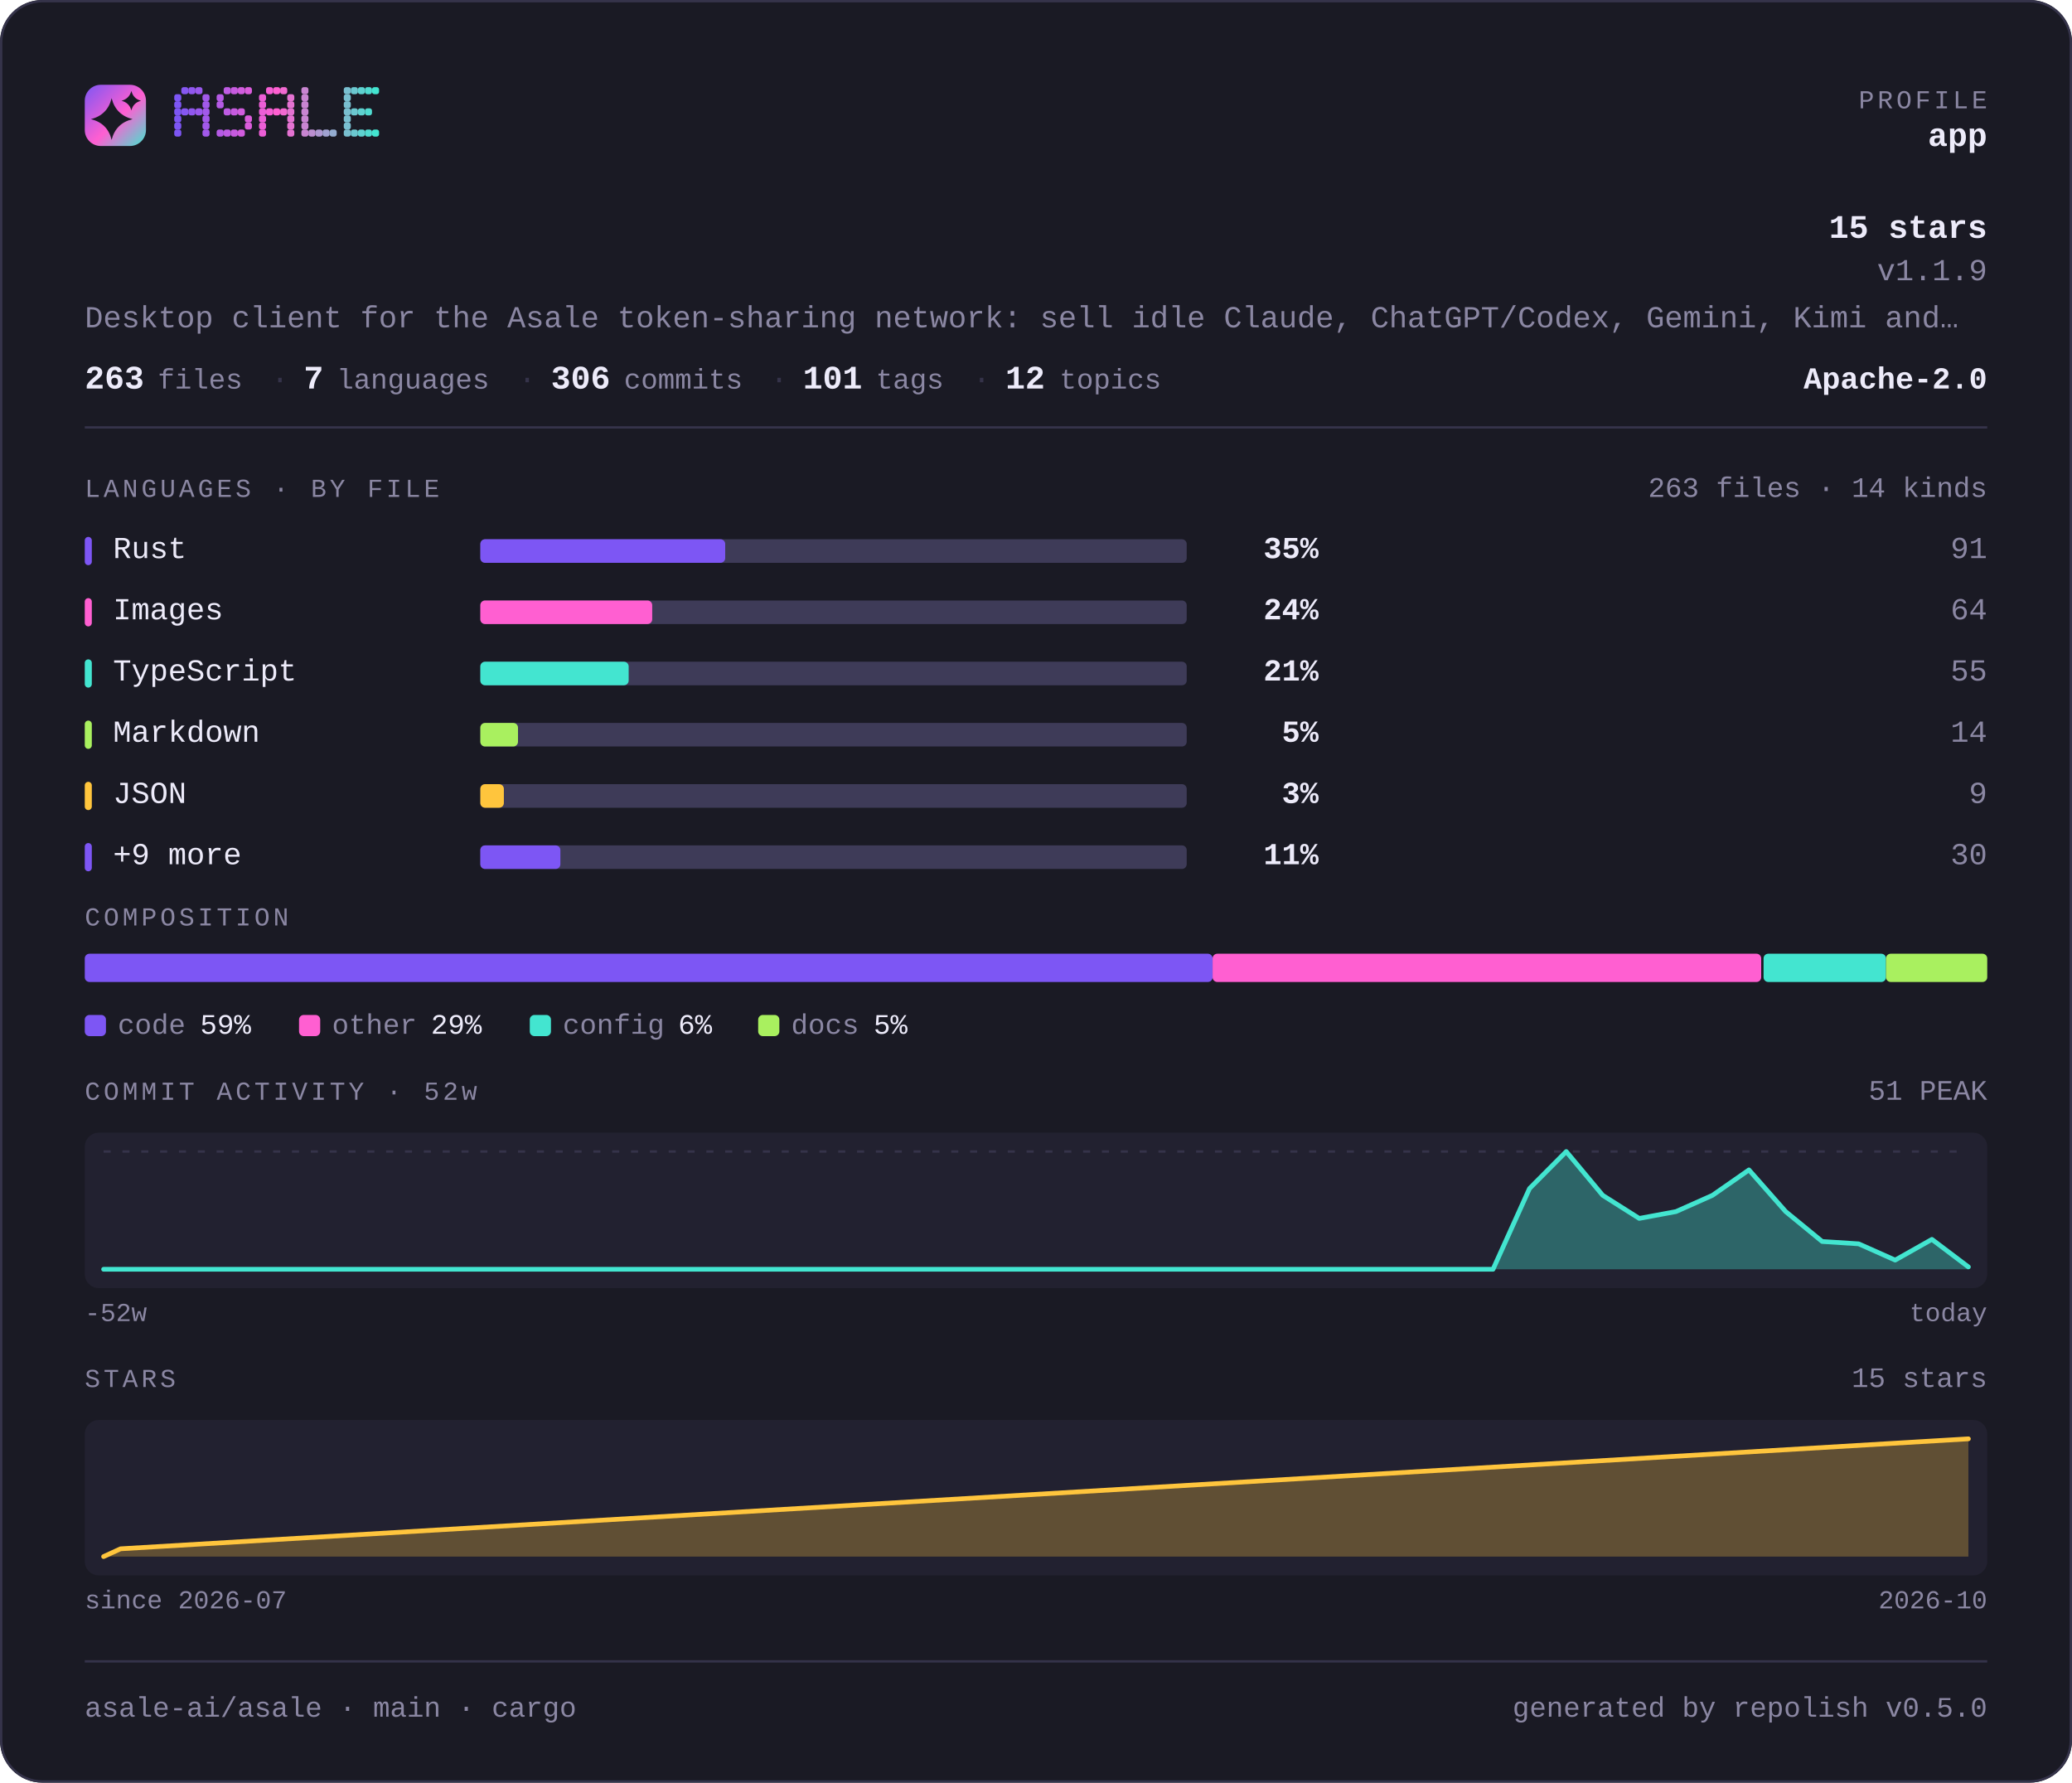
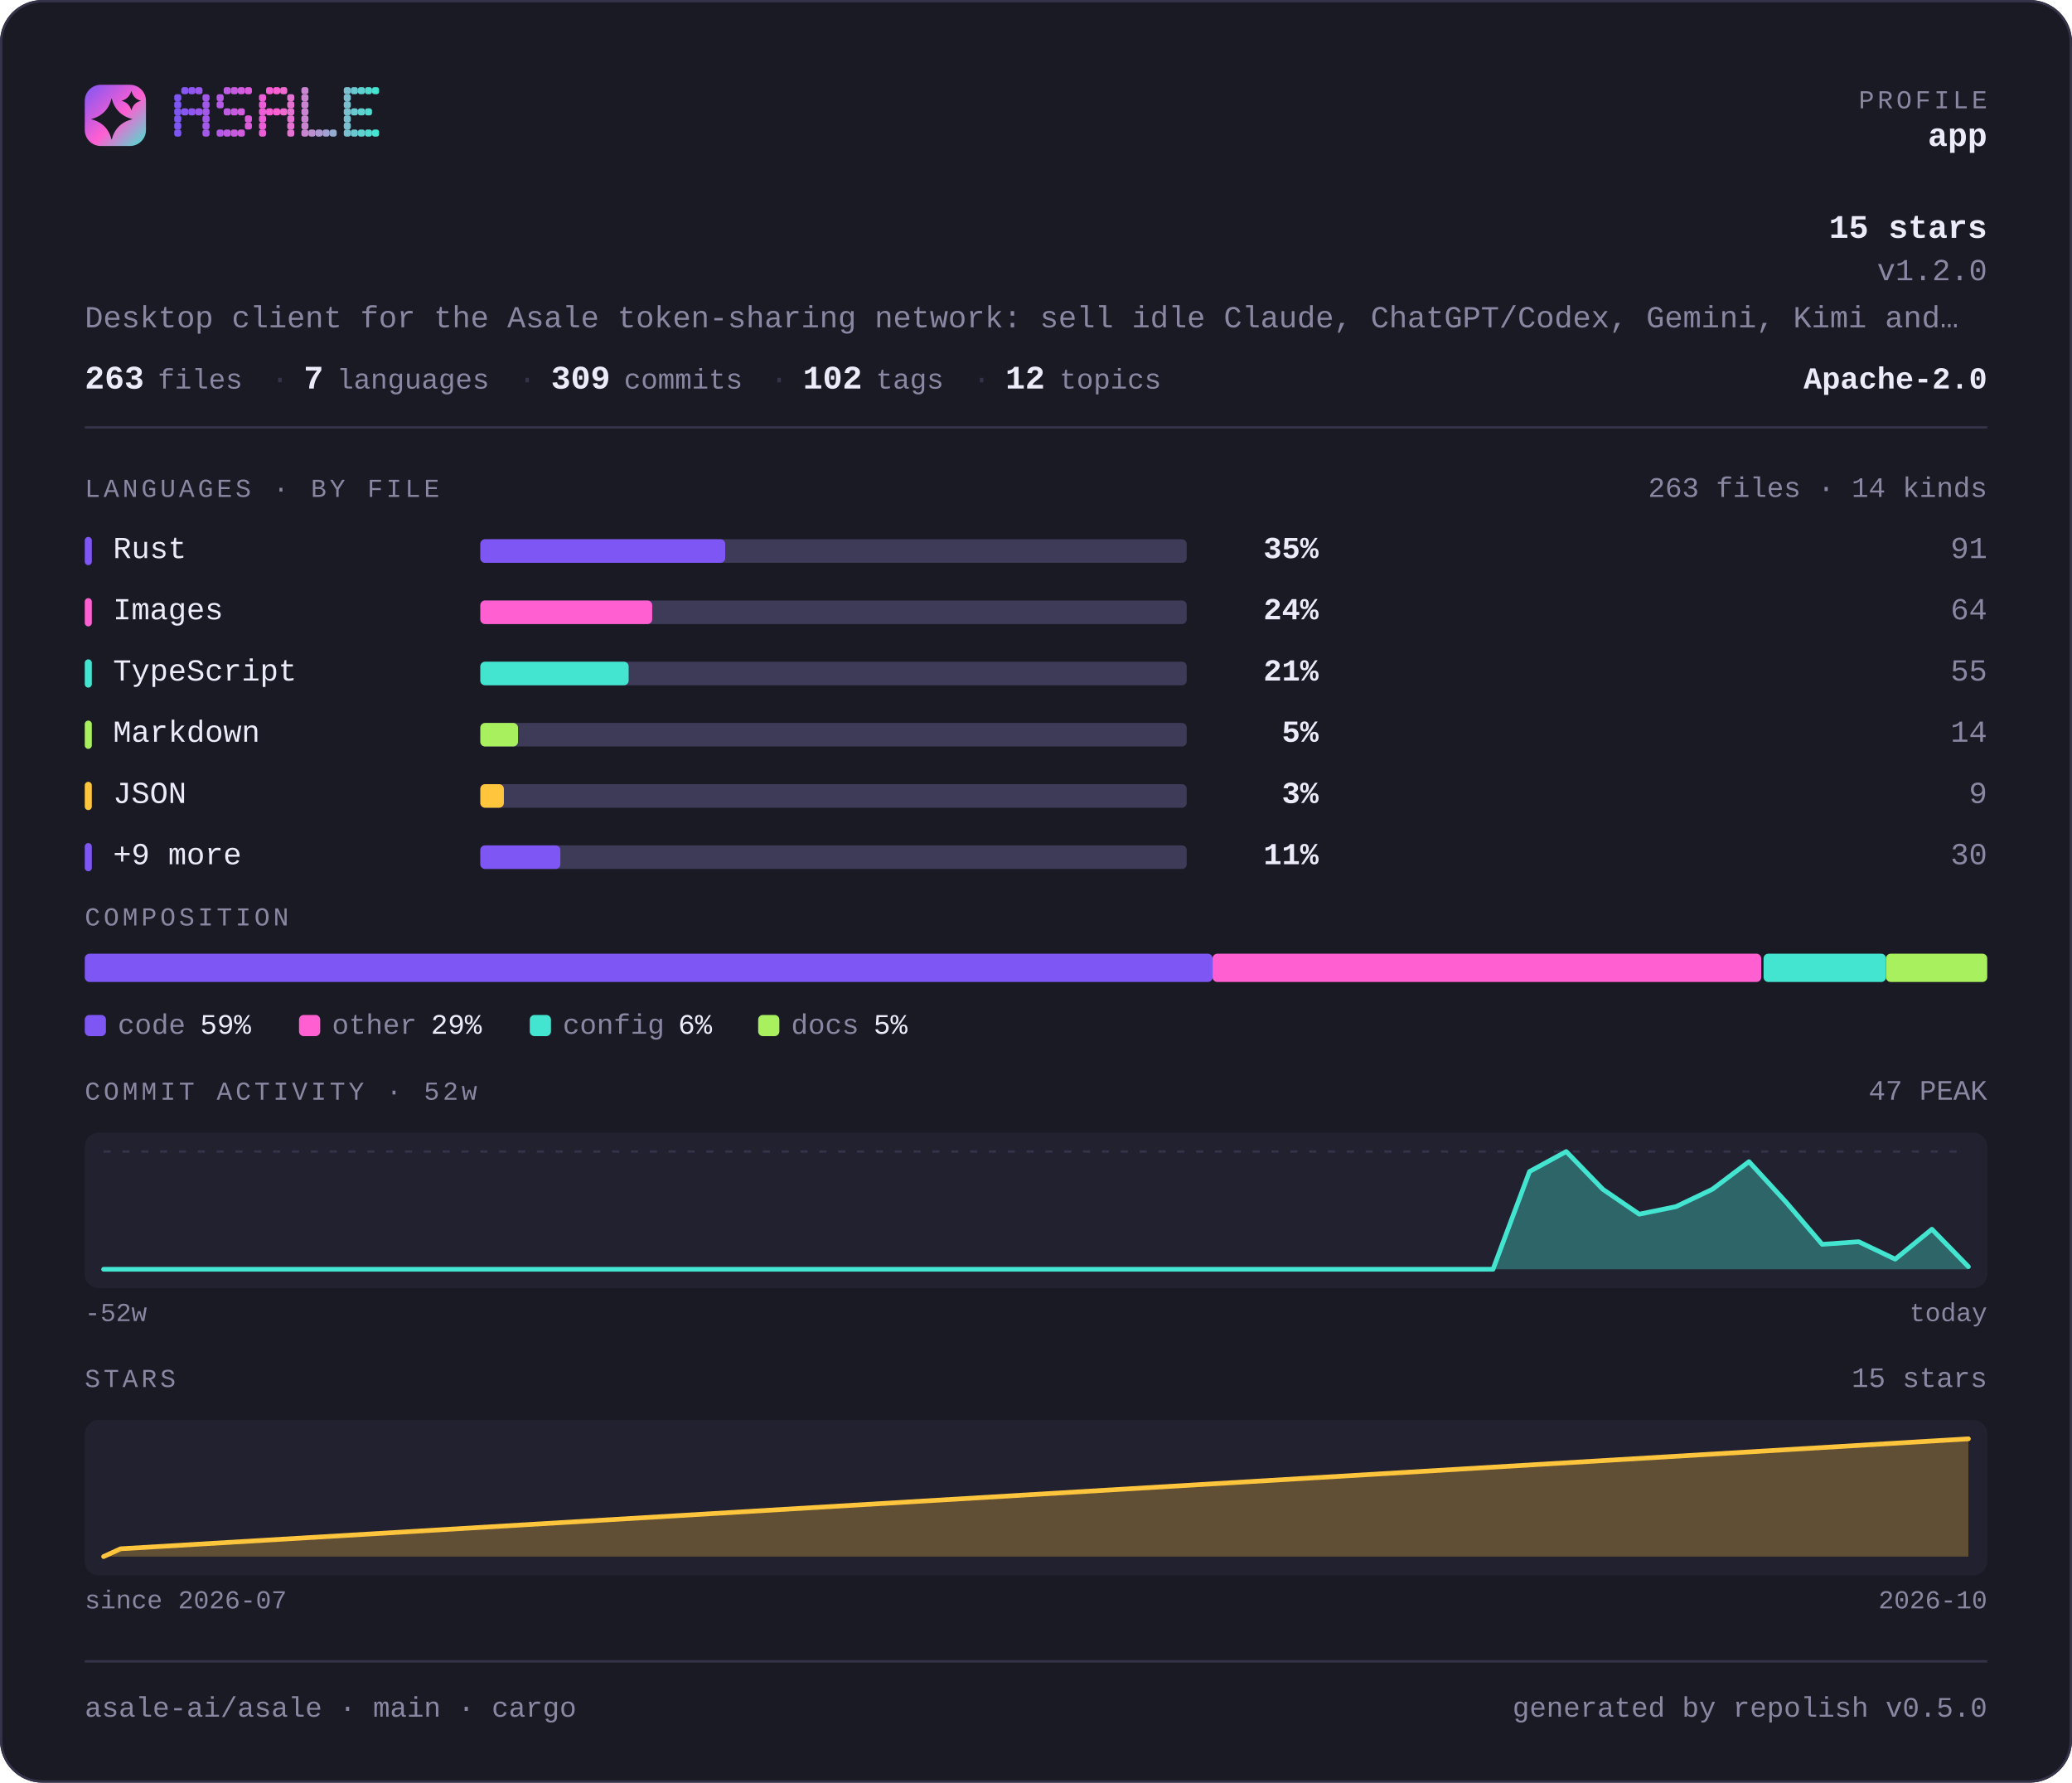
<svg xmlns="http://www.w3.org/2000/svg" width="880" height="757" viewBox="0 0 880 757" lang="en" role="img" aria-label="asale-ai/asale — repository overview">
  <defs>
    <linearGradient id="brand" x1="0" y1="0" x2="1" y2="1">
      <stop offset="0" stop-color="#7d56f4" />
      <stop offset="0.55" stop-color="#ff5fd1" />
      <stop offset="1" stop-color="#43e5d0" />
    </linearGradient>
  </defs>
  <style>
    .t { font-family: ui-monospace, SFMono-Regular, "SF Mono", Menlo, Consolas, "Liberation Mono", "Noto Sans Mono CJK SC", "Noto Sans Mono CJK JP", "Microsoft YaHei", "Hiragino Sans", "Yu Gothic", monospace; }
  </style>
  <rect x="0" y="0" width="880" height="757" rx="18.0" fill="#1a1a24" />
  <rect x="0.5" y="0.5" width="879" height="756" rx="17.5" fill="none" stroke="#35334a" />
  <rect x="36" y="36" width="26" height="26" rx="6.8" fill="url(#brand)" />
  <path d="M47.4 41.7Q49.2 48.8 56.3 50.6Q49.2 52.3 47.4 59.4Q45.7 52.3 38.6 50.6Q45.7 48.8 47.4 41.7Z" fill="#1a1a24" />
  <path d="M55.8 38.6Q56.6 41.9 59.9 42.8Q56.6 43.6 55.8 46.9Q54.9 43.6 51.6 42.8Q54.9 41.9 55.8 38.6Z" fill="#1a1a24" />
  <g fill="#7d56f4">
    <rect x="74" y="40" width="3" height="3" rx="1" />
    <rect x="74" y="43" width="3" height="3" rx="1" />
    <rect x="74" y="46" width="3" height="3" rx="1" />
    <rect x="74" y="49" width="3" height="3" rx="1" />
    <rect x="74" y="52" width="3" height="3" rx="1" />
    <rect x="74" y="55" width="3" height="3" rx="1" />
  </g>
  <g fill="#8657f2">
    <rect x="77" y="37" width="3" height="3" rx="1" />
    <rect x="77" y="46" width="3" height="3" rx="1" />
  </g>
  <g fill="#9057ef">
    <rect x="80" y="37" width="3" height="3" rx="1" />
    <rect x="80" y="46" width="3" height="3" rx="1" />
  </g>
  <g fill="#9958ed">
    <rect x="83" y="37" width="3" height="3" rx="1" />
    <rect x="83" y="46" width="3" height="3" rx="1" />
  </g>
  <g fill="#a259ea">
    <rect x="86" y="40" width="3" height="3" rx="1" />
    <rect x="86" y="43" width="3" height="3" rx="1" />
    <rect x="86" y="46" width="3" height="3" rx="1" />
    <rect x="86" y="49" width="3" height="3" rx="1" />
    <rect x="86" y="52" width="3" height="3" rx="1" />
    <rect x="86" y="55" width="3" height="3" rx="1" />
  </g>
  <g fill="#b55ae5">
    <rect x="92" y="40" width="3" height="3" rx="1" />
    <rect x="92" y="43" width="3" height="3" rx="1" />
    <rect x="92" y="55" width="3" height="3" rx="1" />
  </g>
  <g fill="#be5be3">
    <rect x="95" y="37" width="3" height="3" rx="1" />
    <rect x="95" y="46" width="3" height="3" rx="1" />
    <rect x="95" y="55" width="3" height="3" rx="1" />
  </g>
  <g fill="#c75be0">
    <rect x="98" y="37" width="3" height="3" rx="1" />
    <rect x="98" y="46" width="3" height="3" rx="1" />
    <rect x="98" y="55" width="3" height="3" rx="1" />
  </g>
  <g fill="#d15cde">
    <rect x="101" y="37" width="3" height="3" rx="1" />
    <rect x="101" y="46" width="3" height="3" rx="1" />
    <rect x="101" y="55" width="3" height="3" rx="1" />
  </g>
  <g fill="#da5cdb">
    <rect x="104" y="37" width="3" height="3" rx="1" />
    <rect x="104" y="49" width="3" height="3" rx="1" />
    <rect x="104" y="52" width="3" height="3" rx="1" />
  </g>
  <g fill="#ec5ed6">
    <rect x="110" y="40" width="3" height="3" rx="1" />
    <rect x="110" y="43" width="3" height="3" rx="1" />
    <rect x="110" y="46" width="3" height="3" rx="1" />
    <rect x="110" y="49" width="3" height="3" rx="1" />
    <rect x="110" y="52" width="3" height="3" rx="1" />
    <rect x="110" y="55" width="3" height="3" rx="1" />
  </g>
  <g fill="#f65ed4">
    <rect x="113" y="37" width="3" height="3" rx="1" />
    <rect x="113" y="46" width="3" height="3" rx="1" />
  </g>
  <g fill="#ff5fd1">
    <rect x="116" y="37" width="3" height="3" rx="1" />
    <rect x="116" y="46" width="3" height="3" rx="1" />
  </g>
  <g fill="#f269d1">
    <rect x="119" y="37" width="3" height="3" rx="1" />
    <rect x="119" y="46" width="3" height="3" rx="1" />
  </g>
  <g fill="#e472d1">
    <rect x="122" y="40" width="3" height="3" rx="1" />
    <rect x="122" y="43" width="3" height="3" rx="1" />
    <rect x="122" y="46" width="3" height="3" rx="1" />
    <rect x="122" y="49" width="3" height="3" rx="1" />
    <rect x="122" y="52" width="3" height="3" rx="1" />
    <rect x="122" y="55" width="3" height="3" rx="1" />
  </g>
  <g fill="#c985d1">
    <rect x="128" y="37" width="3" height="3" rx="1" />
    <rect x="128" y="40" width="3" height="3" rx="1" />
    <rect x="128" y="43" width="3" height="3" rx="1" />
    <rect x="128" y="46" width="3" height="3" rx="1" />
    <rect x="128" y="49" width="3" height="3" rx="1" />
    <rect x="128" y="52" width="3" height="3" rx="1" />
    <rect x="128" y="55" width="3" height="3" rx="1" />
  </g>
  <g fill="#bc8fd1">
    <rect x="131" y="55" width="3" height="3" rx="1" />
  </g>
  <g fill="#ae98d1">
    <rect x="134" y="55" width="3" height="3" rx="1" />
  </g>
  <g fill="#a1a2d1">
    <rect x="137" y="55" width="3" height="3" rx="1" />
  </g>
  <g fill="#94acd0">
    <rect x="140" y="55" width="3" height="3" rx="1" />
  </g>
  <g fill="#79bfd0">
    <rect x="146" y="37" width="3" height="3" rx="1" />
    <rect x="146" y="40" width="3" height="3" rx="1" />
    <rect x="146" y="43" width="3" height="3" rx="1" />
    <rect x="146" y="46" width="3" height="3" rx="1" />
    <rect x="146" y="49" width="3" height="3" rx="1" />
    <rect x="146" y="52" width="3" height="3" rx="1" />
    <rect x="146" y="55" width="3" height="3" rx="1" />
  </g>
  <g fill="#6bc8d0">
    <rect x="149" y="37" width="3" height="3" rx="1" />
    <rect x="149" y="46" width="3" height="3" rx="1" />
    <rect x="149" y="55" width="3" height="3" rx="1" />
  </g>
  <g fill="#5ed2d0">
    <rect x="152" y="37" width="3" height="3" rx="1" />
    <rect x="152" y="46" width="3" height="3" rx="1" />
    <rect x="152" y="55" width="3" height="3" rx="1" />
  </g>
  <g fill="#50dbd0">
    <rect x="155" y="37" width="3" height="3" rx="1" />
    <rect x="155" y="46" width="3" height="3" rx="1" />
    <rect x="155" y="55" width="3" height="3" rx="1" />
  </g>
  <g fill="#43e5d0">
    <rect x="158" y="37" width="3" height="3" rx="1" />
    <rect x="158" y="55" width="3" height="3" rx="1" />
  </g>
  <text class="t" x="844" y="46" font-size="11" fill="#8b87a3" text-anchor="end" letter-spacing="1.4">PROFILE</text>
  <text class="t" x="844" y="62" font-size="14" fill="#edebfa" text-anchor="end" font-weight="700">app</text>
  <text class="t" x="844" y="101" font-size="14" fill="#edebfa" text-anchor="end" font-weight="700">15 stars</text>
-   <text class="t" x="844" y="119" font-size="13" fill="#8b87a3" text-anchor="end">v1.1.9</text>
+   <text class="t" x="844" y="119" font-size="13" fill="#8b87a3" text-anchor="end">v1.2.0</text>
  <text class="t" x="36" y="139" font-size="13" fill="#8b87a3" text-anchor="start">Desktop client for the Asale token-sharing network: sell idle Claude, ChatGPT/Codex, Gemini, Kimi and…</text>
  <text class="t" x="36" y="165" font-size="14" fill="#edebfa" text-anchor="start" font-weight="700">263</text>
  <text class="t" x="67" y="165" font-size="12" fill="#8b87a3" text-anchor="start">files</text>
  <text class="t" x="115" y="165" font-size="13" fill="#35334a" text-anchor="start">·</text>
  <text class="t" x="129" y="165" font-size="14" fill="#edebfa" text-anchor="start" font-weight="700">7</text>
  <text class="t" x="143" y="165" font-size="12" fill="#8b87a3" text-anchor="start">languages</text>
  <text class="t" x="220" y="165" font-size="13" fill="#35334a" text-anchor="start">·</text>
-   <text class="t" x="234" y="165" font-size="14" fill="#edebfa" text-anchor="start" font-weight="700">306</text>
+   <text class="t" x="234" y="165" font-size="14" fill="#edebfa" text-anchor="start" font-weight="700">309</text>
  <text class="t" x="265" y="165" font-size="12" fill="#8b87a3" text-anchor="start">commits</text>
  <text class="t" x="327" y="165" font-size="13" fill="#35334a" text-anchor="start">·</text>
-   <text class="t" x="341" y="165" font-size="14" fill="#edebfa" text-anchor="start" font-weight="700">101</text>
+   <text class="t" x="341" y="165" font-size="14" fill="#edebfa" text-anchor="start" font-weight="700">102</text>
  <text class="t" x="372" y="165" font-size="12" fill="#8b87a3" text-anchor="start">tags</text>
  <text class="t" x="413" y="165" font-size="13" fill="#35334a" text-anchor="start">·</text>
  <text class="t" x="427" y="165" font-size="14" fill="#edebfa" text-anchor="start" font-weight="700">12</text>
  <text class="t" x="450" y="165" font-size="12" fill="#8b87a3" text-anchor="start">topics</text>
  <text class="t" x="844" y="165" font-size="13" fill="#edebfa" text-anchor="end" font-weight="700">Apache-2.0</text>
  <rect x="36" y="181" width="808" height="1" fill="#35334a" />
  <text class="t" x="36" y="211" font-size="11" fill="#8b87a3" text-anchor="start" letter-spacing="1.4">LANGUAGES · BY FILE</text>
  <text class="t" x="844" y="211" font-size="12" fill="#8b87a3" text-anchor="end">263 files · 14 kinds</text>
  <rect x="36" y="228" width="3" height="12" rx="1.5" fill="#7d56f4" />
  <text class="t" x="48" y="237" font-size="13" fill="#edebfa" text-anchor="start">Rust</text>
  <rect x="204" y="229" width="300" height="10" rx="2.0" fill="#3e3b58" />
  <rect x="204" y="229" width="104" height="10" rx="2.0" fill="#7d56f4" />
  <text class="t" x="560" y="237" font-size="13" fill="#edebfa" text-anchor="end" font-weight="700">35%</text>
  <text class="t" x="844" y="237" font-size="13" fill="#8b87a3" text-anchor="end">91</text>
  <rect x="36" y="254" width="3" height="12" rx="1.5" fill="#ff5fd1" />
  <text class="t" x="48" y="263" font-size="13" fill="#edebfa" text-anchor="start">Images</text>
  <rect x="204" y="255" width="300" height="10" rx="2.0" fill="#3e3b58" />
  <rect x="204" y="255" width="73" height="10" rx="2.0" fill="#ff5fd1" />
  <text class="t" x="560" y="263" font-size="13" fill="#edebfa" text-anchor="end" font-weight="700">24%</text>
  <text class="t" x="844" y="263" font-size="13" fill="#8b87a3" text-anchor="end">64</text>
  <rect x="36" y="280" width="3" height="12" rx="1.5" fill="#43e5d0" />
  <text class="t" x="48" y="289" font-size="13" fill="#edebfa" text-anchor="start">TypeScript</text>
  <rect x="204" y="281" width="300" height="10" rx="2.0" fill="#3e3b58" />
  <rect x="204" y="281" width="63" height="10" rx="2.0" fill="#43e5d0" />
  <text class="t" x="560" y="289" font-size="13" fill="#edebfa" text-anchor="end" font-weight="700">21%</text>
  <text class="t" x="844" y="289" font-size="13" fill="#8b87a3" text-anchor="end">55</text>
  <rect x="36" y="306" width="3" height="12" rx="1.5" fill="#a9f05f" />
  <text class="t" x="48" y="315" font-size="13" fill="#edebfa" text-anchor="start">Markdown</text>
  <rect x="204" y="307" width="300" height="10" rx="2.0" fill="#3e3b58" />
  <rect x="204" y="307" width="16" height="10" rx="2.0" fill="#a9f05f" />
  <text class="t" x="560" y="315" font-size="13" fill="#edebfa" text-anchor="end" font-weight="700">5%</text>
  <text class="t" x="844" y="315" font-size="13" fill="#8b87a3" text-anchor="end">14</text>
  <rect x="36" y="332" width="3" height="12" rx="1.5" fill="#ffc53d" />
  <text class="t" x="48" y="341" font-size="13" fill="#edebfa" text-anchor="start">JSON</text>
  <rect x="204" y="333" width="300" height="10" rx="2.0" fill="#3e3b58" />
  <rect x="204" y="333" width="10" height="10" rx="2.0" fill="#ffc53d" />
  <text class="t" x="560" y="341" font-size="13" fill="#edebfa" text-anchor="end" font-weight="700">3%</text>
  <text class="t" x="844" y="341" font-size="13" fill="#8b87a3" text-anchor="end">9</text>
  <rect x="36" y="358" width="3" height="12" rx="1.5" fill="#7d56f4" />
  <text class="t" x="48" y="367" font-size="13" fill="#edebfa" text-anchor="start">+9 more</text>
  <rect x="204" y="359" width="300" height="10" rx="2.0" fill="#3e3b58" />
  <rect x="204" y="359" width="34" height="10" rx="2.0" fill="#7d56f4" />
  <text class="t" x="560" y="367" font-size="13" fill="#edebfa" text-anchor="end" font-weight="700">11%</text>
  <text class="t" x="844" y="367" font-size="13" fill="#8b87a3" text-anchor="end">30</text>
  <text class="t" x="36" y="393" font-size="11" fill="#8b87a3" text-anchor="start" letter-spacing="1.4">COMPOSITION</text>
  <rect x="36" y="405" width="479" height="12" rx="2.0" fill="#7d56f4" />
  <rect x="515" y="405" width="233" height="12" rx="2.0" fill="#ff5fd1" />
  <rect x="749" y="405" width="52" height="12" rx="2.0" fill="#43e5d0" />
  <rect x="801" y="405" width="43" height="12" rx="2.0" fill="#a9f05f" />
  <rect x="36" y="431" width="9" height="9" rx="2.0" fill="#7d56f4" />
  <text class="t" x="50" y="439" font-size="12" fill="#8b87a3" text-anchor="start">code</text>
  <text class="t" x="85" y="439" font-size="12" fill="#edebfa" text-anchor="start">59%</text>
  <rect x="127" y="431" width="9" height="9" rx="2.0" fill="#ff5fd1" />
  <text class="t" x="141" y="439" font-size="12" fill="#8b87a3" text-anchor="start">other</text>
  <text class="t" x="183" y="439" font-size="12" fill="#edebfa" text-anchor="start">29%</text>
  <rect x="225" y="431" width="9" height="9" rx="2.0" fill="#43e5d0" />
  <text class="t" x="239" y="439" font-size="12" fill="#8b87a3" text-anchor="start">config</text>
  <text class="t" x="288" y="439" font-size="12" fill="#edebfa" text-anchor="start">6%</text>
  <rect x="322" y="431" width="9" height="9" rx="2.0" fill="#a9f05f" />
  <text class="t" x="336" y="439" font-size="12" fill="#8b87a3" text-anchor="start">docs</text>
  <text class="t" x="371" y="439" font-size="12" fill="#edebfa" text-anchor="start">5%</text>
  <text class="t" x="36" y="467" font-size="11" fill="#8b87a3" text-anchor="start" letter-spacing="1.4">COMMIT ACTIVITY · 52w</text>
-   <text class="t" x="844" y="467" font-size="12" fill="#8b87a3" text-anchor="end">51 PEAK</text>
+   <text class="t" x="844" y="467" font-size="12" fill="#8b87a3" text-anchor="end">47 PEAK</text>
  <rect x="36" y="481" width="808" height="66" rx="6.0" fill="#222130" />
  <line x1="44" y1="489" x2="836" y2="489" stroke="#35334a" stroke-width="1" stroke-dasharray="3 5" />
-   <path d="M44.0 539.0 L59.5 539.0 L75.1 539.0 L90.6 539.0 L106.1 539.0 L121.6 539.0 L137.2 539.0 L152.7 539.0 L168.2 539.0 L183.8 539.0 L199.3 539.0 L214.8 539.0 L230.4 539.0 L245.9 539.0 L261.4 539.0 L276.9 539.0 L292.5 539.0 L308.0 539.0 L323.5 539.0 L339.1 539.0 L354.6 539.0 L370.1 539.0 L385.6 539.0 L401.2 539.0 L416.7 539.0 L432.2 539.0 L447.8 539.0 L463.3 539.0 L478.8 539.0 L494.4 539.0 L509.9 539.0 L525.4 539.0 L540.9 539.0 L556.5 539.0 L572.0 539.0 L587.5 539.0 L603.1 539.0 L618.6 539.0 L634.1 539.0 L649.6 504.7 L665.2 489.0 L680.7 507.6 L696.2 517.4 L711.8 514.5 L727.3 507.6 L742.8 496.8 L758.4 514.5 L773.9 527.2 L789.4 528.2 L804.9 535.1 L820.5 526.3 L836.0 538.0 L836.0 539 L44 539 Z" fill="#43e5d0" fill-opacity="0.35" />
-   <path d="M44.0 539.0 L59.5 539.0 L75.1 539.0 L90.6 539.0 L106.1 539.0 L121.6 539.0 L137.2 539.0 L152.7 539.0 L168.2 539.0 L183.8 539.0 L199.3 539.0 L214.8 539.0 L230.4 539.0 L245.9 539.0 L261.4 539.0 L276.9 539.0 L292.5 539.0 L308.0 539.0 L323.5 539.0 L339.1 539.0 L354.6 539.0 L370.1 539.0 L385.6 539.0 L401.2 539.0 L416.7 539.0 L432.2 539.0 L447.8 539.0 L463.3 539.0 L478.8 539.0 L494.4 539.0 L509.9 539.0 L525.4 539.0 L540.9 539.0 L556.5 539.0 L572.0 539.0 L587.5 539.0 L603.1 539.0 L618.6 539.0 L634.1 539.0 L649.6 504.7 L665.2 489.0 L680.7 507.6 L696.2 517.4 L711.8 514.5 L727.3 507.6 L742.8 496.8 L758.4 514.5 L773.9 527.2 L789.4 528.2 L804.9 535.1 L820.5 526.3 L836.0 538.0" fill="none" stroke="#43e5d0" stroke-width="2" stroke-linejoin="round" stroke-linecap="round" />
+   <path d="M44.0 539.0 L59.5 539.0 L75.1 539.0 L90.6 539.0 L106.1 539.0 L121.6 539.0 L137.2 539.0 L152.7 539.0 L168.2 539.0 L183.8 539.0 L199.3 539.0 L214.8 539.0 L230.4 539.0 L245.9 539.0 L261.4 539.0 L276.9 539.0 L292.5 539.0 L308.0 539.0 L323.5 539.0 L339.1 539.0 L354.6 539.0 L370.1 539.0 L385.6 539.0 L401.2 539.0 L416.7 539.0 L432.2 539.0 L447.8 539.0 L463.3 539.0 L478.8 539.0 L494.4 539.0 L509.9 539.0 L525.4 539.0 L540.9 539.0 L556.5 539.0 L572.0 539.0 L587.5 539.0 L603.1 539.0 L618.6 539.0 L634.1 539.0 L649.6 497.5 L665.2 489.0 L680.7 505.0 L696.2 515.6 L711.8 512.4 L727.3 505.0 L742.8 493.3 L758.4 510.3 L773.9 528.4 L789.4 527.3 L804.9 534.7 L820.5 522.0 L836.0 537.9 L836.0 539 L44 539 Z" fill="#43e5d0" fill-opacity="0.35" />
+   <path d="M44.0 539.0 L59.5 539.0 L75.1 539.0 L90.6 539.0 L106.1 539.0 L121.6 539.0 L137.2 539.0 L152.7 539.0 L168.2 539.0 L183.8 539.0 L199.3 539.0 L214.8 539.0 L230.4 539.0 L245.9 539.0 L261.4 539.0 L276.9 539.0 L292.5 539.0 L308.0 539.0 L323.5 539.0 L339.1 539.0 L354.6 539.0 L370.1 539.0 L385.6 539.0 L401.2 539.0 L416.7 539.0 L432.2 539.0 L447.8 539.0 L463.3 539.0 L478.8 539.0 L494.4 539.0 L509.9 539.0 L525.4 539.0 L540.9 539.0 L556.5 539.0 L572.0 539.0 L587.5 539.0 L603.1 539.0 L618.6 539.0 L634.1 539.0 L649.6 497.5 L665.2 489.0 L680.7 505.0 L696.2 515.6 L711.8 512.4 L727.3 505.0 L742.8 493.3 L758.4 510.3 L773.9 528.4 L789.4 527.3 L804.9 534.7 L820.5 522.0 L836.0 537.9" fill="none" stroke="#43e5d0" stroke-width="2" stroke-linejoin="round" stroke-linecap="round" />
  <text class="t" x="36" y="561" font-size="11" fill="#8b87a3" text-anchor="start">-52w</text>
  <text class="t" x="844" y="561" font-size="11" fill="#8b87a3" text-anchor="end">today</text>
  <text class="t" x="36" y="589" font-size="11" fill="#8b87a3" text-anchor="start" letter-spacing="1.4">STARS</text>
  <text class="t" x="844" y="589" font-size="12" fill="#8b87a3" text-anchor="end">15 stars</text>
  <rect x="36" y="603" width="808" height="66" rx="6.0" fill="#222130" />
  <path d="M44.0 661.0 L51.2 657.7 L836.0 611.0 L836.0 661 L44.0 661 Z" fill="#ffc53d" fill-opacity="0.28" />
  <path d="M44.0 661.0 L51.2 657.7 L836.0 611.0" fill="none" stroke="#ffc53d" stroke-width="2" stroke-linejoin="round" stroke-linecap="round" />
  <text class="t" x="36" y="683" font-size="11" fill="#8b87a3" text-anchor="start">since 2026-07</text>
  <text class="t" x="844" y="683" font-size="11" fill="#8b87a3" text-anchor="end">2026-10</text>
  <rect x="36" y="705" width="808" height="1" fill="#35334a" />
  <text class="t" x="36" y="729" font-size="12" fill="#8b87a3" text-anchor="start">asale-ai/asale · main · cargo</text>
  <text class="t" x="844" y="729" font-size="12" fill="#8b87a3" text-anchor="end">generated by repolish v0.5.0</text>
</svg>
